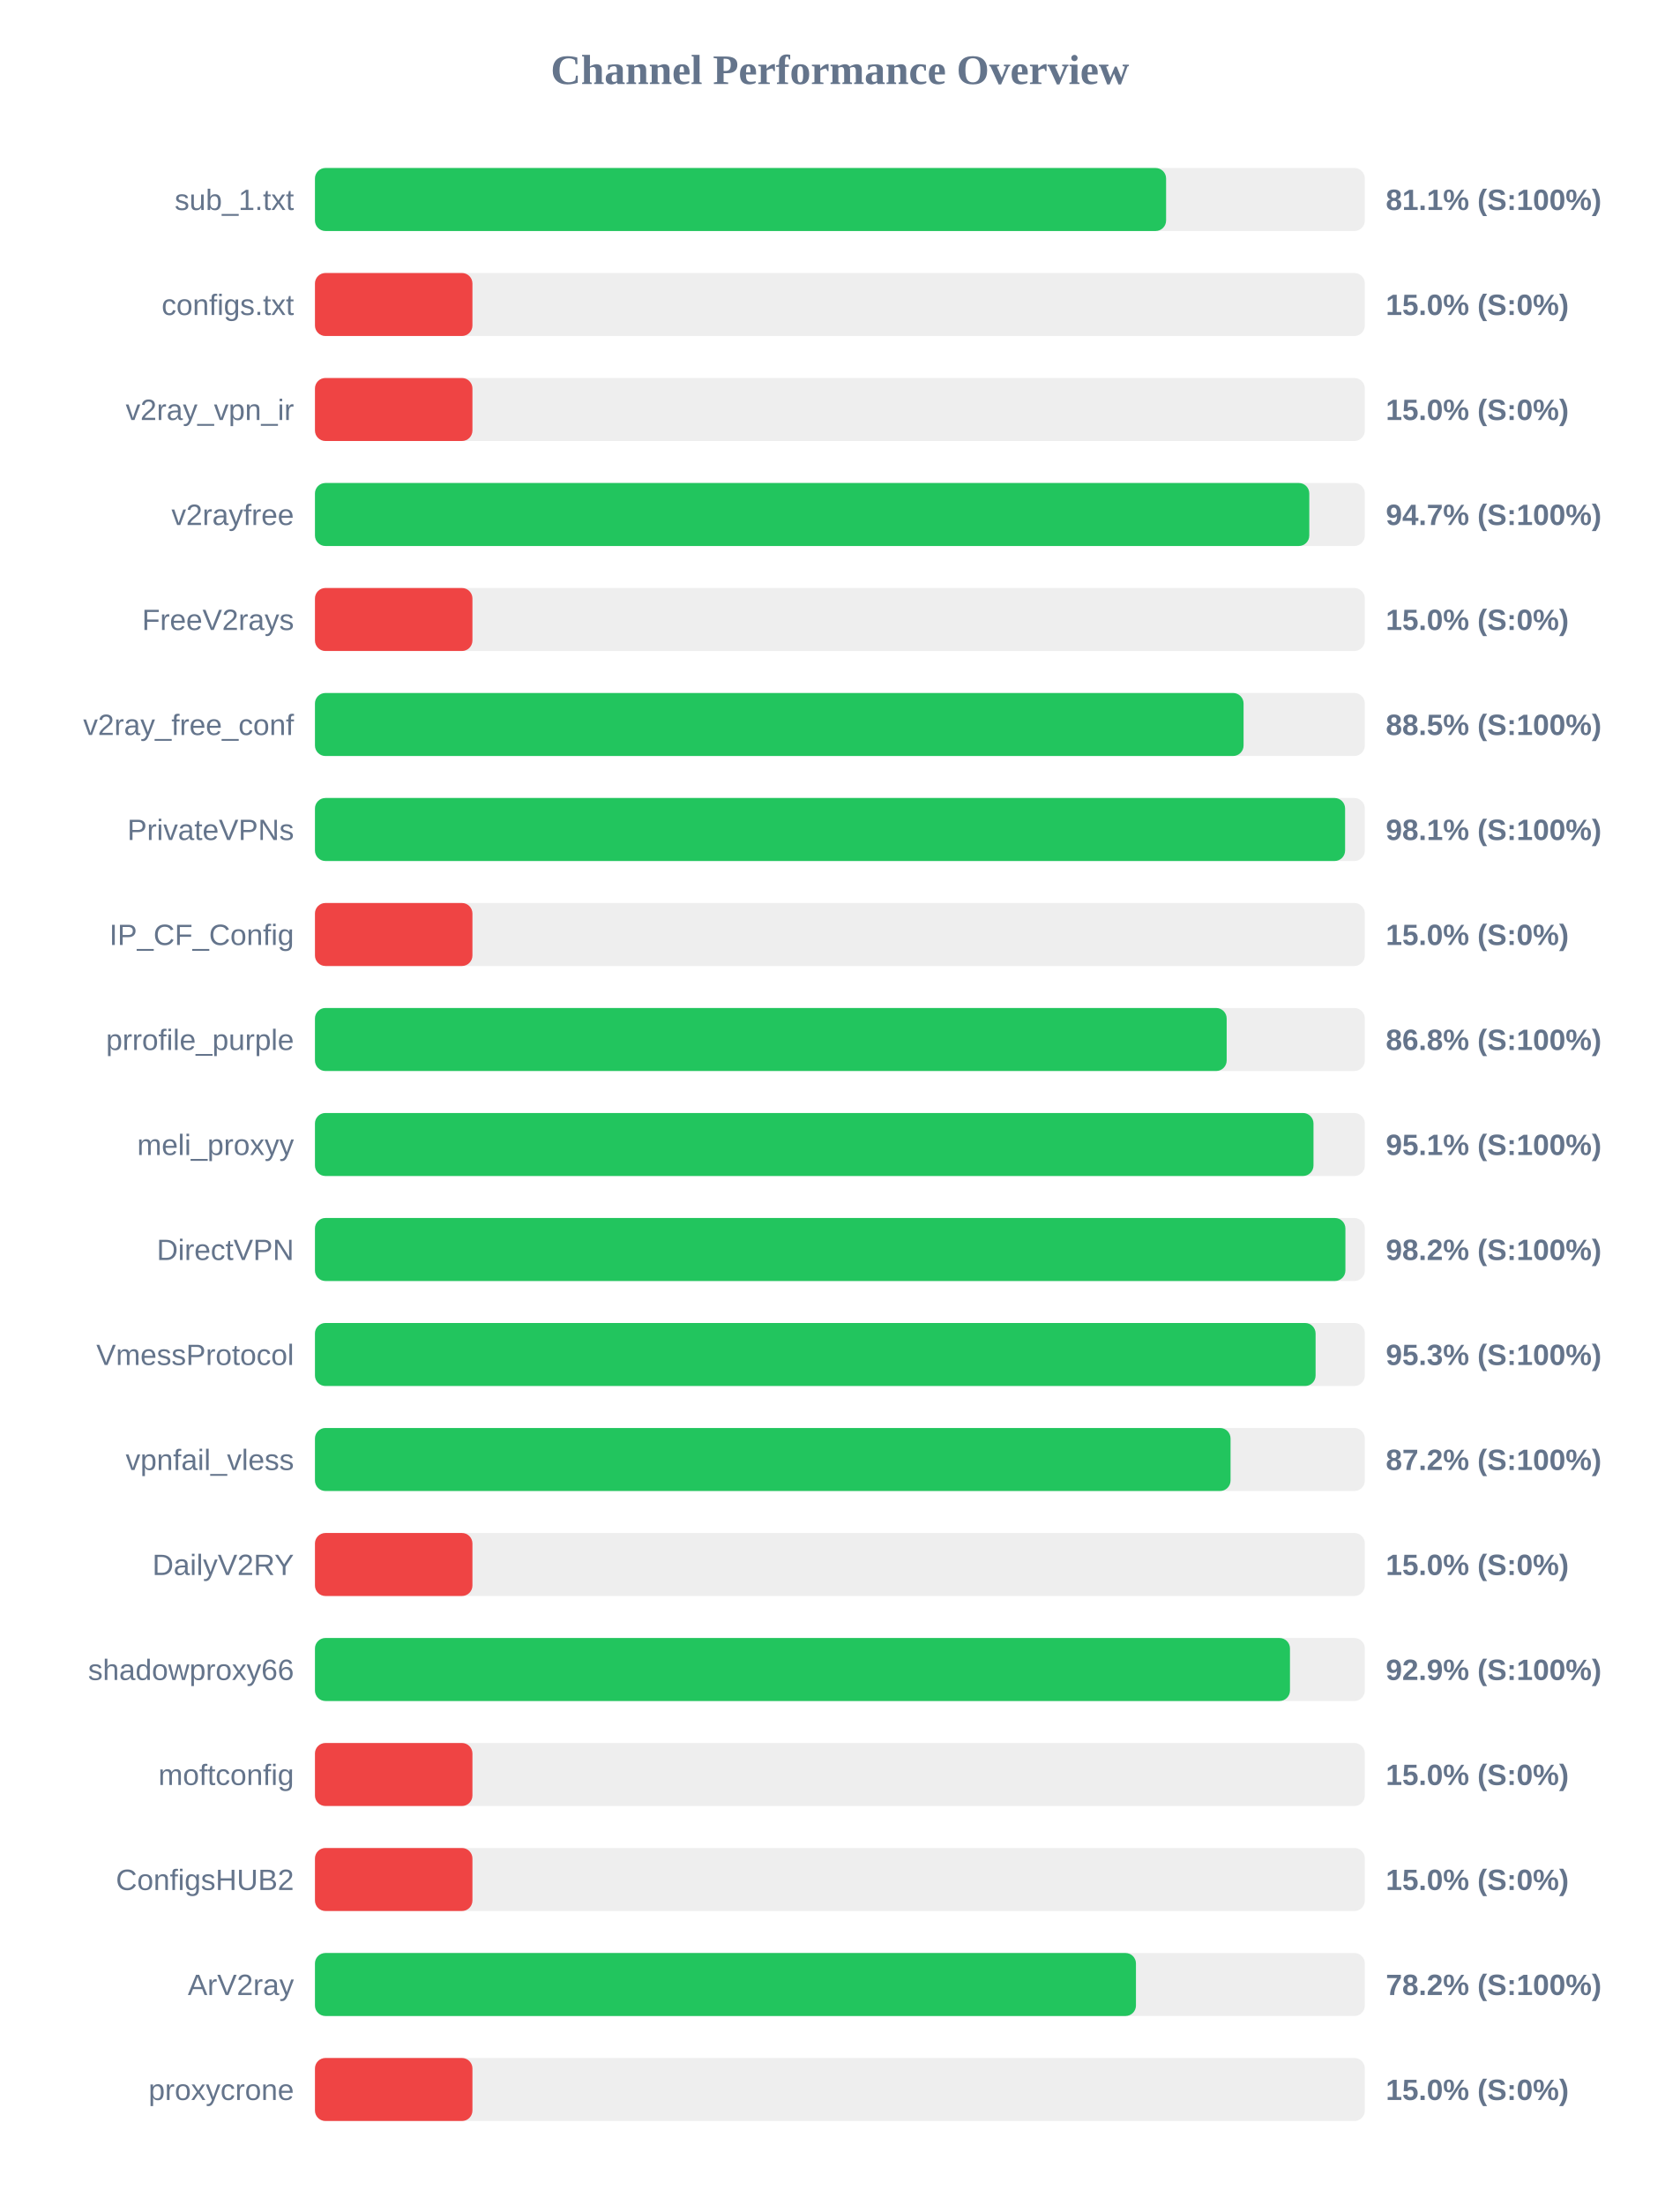
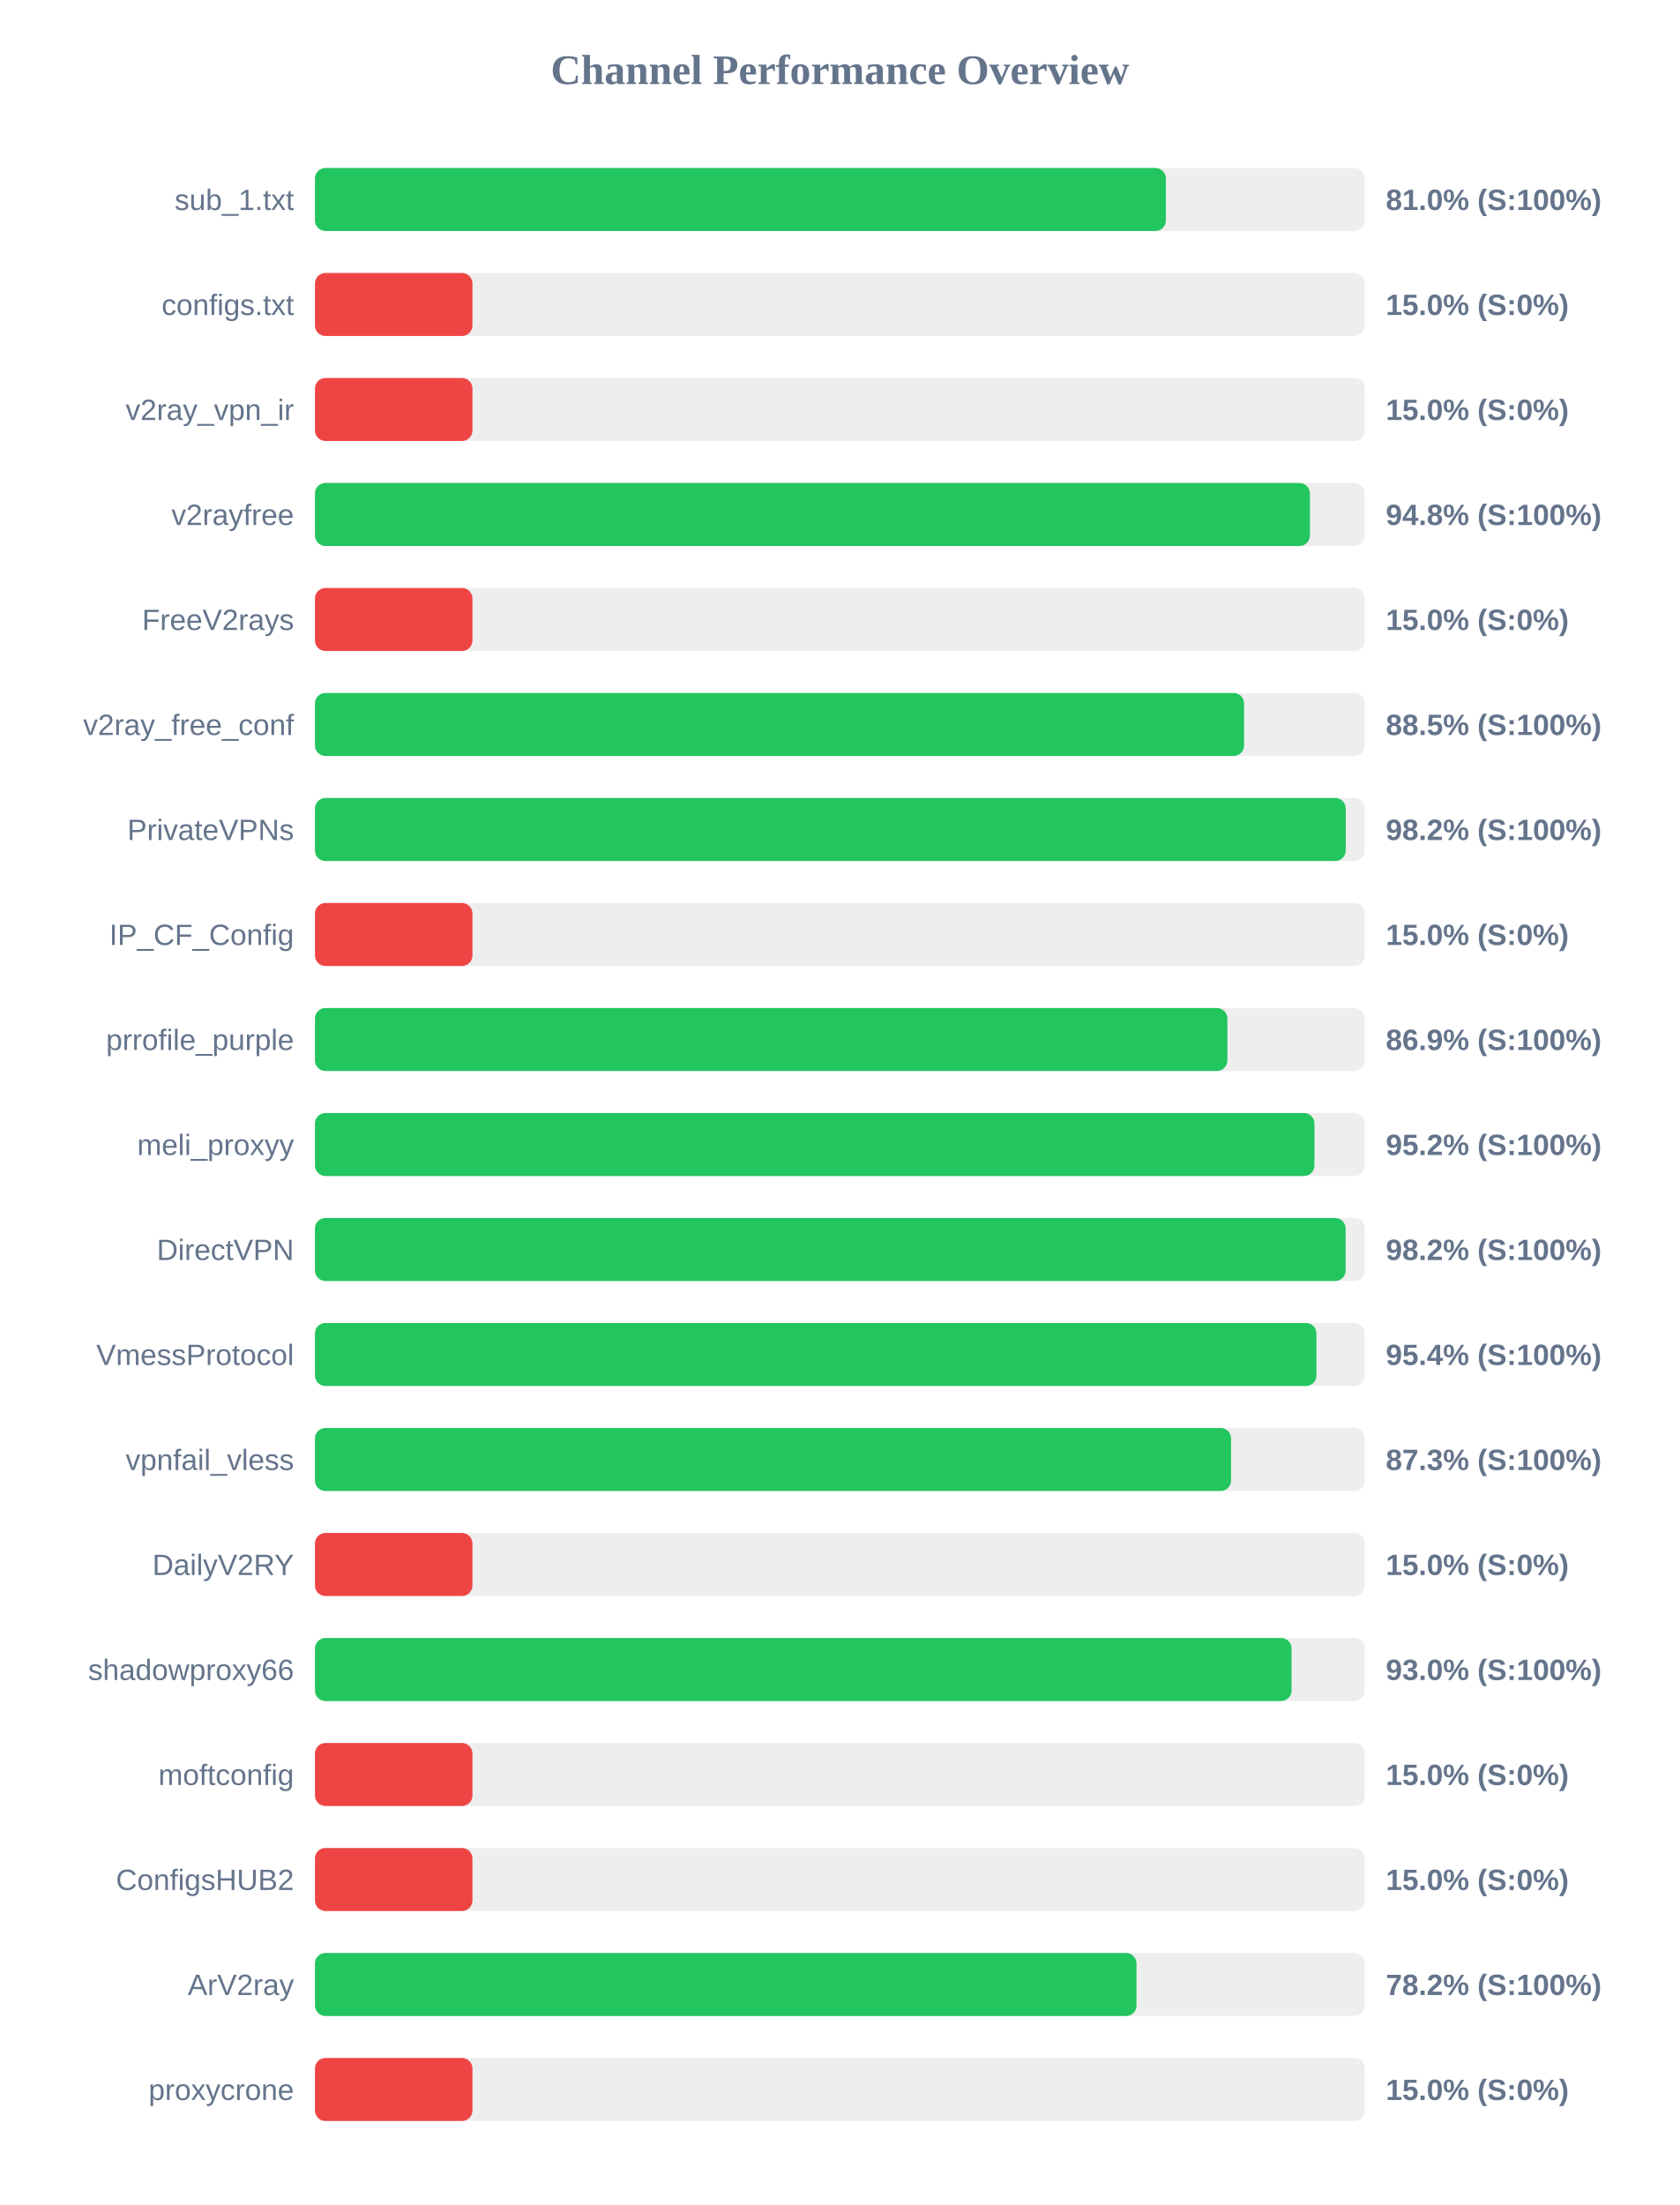
<svg xmlns="http://www.w3.org/2000/svg" width="800" height="1050" version="1.1">
  <style>
        .row { font: 14px Arial; fill: #64748b; }
        .score { font: bold 14px Arial; fill: #64748b; }
    </style>
  <text x="400" y="40" text-anchor="middle" font-size="20px" font-weight="bold" fill="#64748b">Channel Performance Overview</text>
  <rect x="150" y="80" width="500" height="30" fill="#eee" rx="5" />
-   <rect x="150" y="80" width="405.35" height="30" fill="#22c55e" rx="5" />
+   <rect x="150" y="80" width="405.25" height="30" fill="#22c55e" rx="5" />
  <text x="140" y="100" text-anchor="end" class="row">sub_1.txt</text>
-   <text x="660" y="100" text-anchor="start" class="score">81.1% (S:100%)</text>
+   <text x="660" y="100" text-anchor="start" class="score">81.0% (S:100%)</text>
  <rect x="150" y="130" width="500" height="30" fill="#eee" rx="5" />
  <rect x="150" y="130" width="75.0" height="30" fill="#ef4444" rx="5" />
  <text x="140" y="150" text-anchor="end" class="row">configs.txt</text>
  <text x="660" y="150" text-anchor="start" class="score">15.0% (S:0%)</text>
  <rect x="150" y="180" width="500" height="30" fill="#eee" rx="5" />
  <rect x="150" y="180" width="75.0" height="30" fill="#ef4444" rx="5" />
  <text x="140" y="200" text-anchor="end" class="row">v2ray_vpn_ir</text>
  <text x="660" y="200" text-anchor="start" class="score">15.0% (S:0%)</text>
  <rect x="150" y="230" width="500" height="30" fill="#eee" rx="5" />
-   <rect x="150" y="230" width="473.55" height="30" fill="#22c55e" rx="5" />
+   <rect x="150" y="230" width="473.85" height="30" fill="#22c55e" rx="5" />
  <text x="140" y="250" text-anchor="end" class="row">v2rayfree</text>
-   <text x="660" y="250" text-anchor="start" class="score">94.7% (S:100%)</text>
+   <text x="660" y="250" text-anchor="start" class="score">94.8% (S:100%)</text>
  <rect x="150" y="280" width="500" height="30" fill="#eee" rx="5" />
  <rect x="150" y="280" width="75.0" height="30" fill="#ef4444" rx="5" />
  <text x="140" y="300" text-anchor="end" class="row">FreeV2rays</text>
  <text x="660" y="300" text-anchor="start" class="score">15.0% (S:0%)</text>
  <rect x="150" y="330" width="500" height="30" fill="#eee" rx="5" />
-   <rect x="150" y="330" width="442.25" height="30" fill="#22c55e" rx="5" />
+   <rect x="150" y="330" width="442.5" height="30" fill="#22c55e" rx="5" />
  <text x="140" y="350" text-anchor="end" class="row">v2ray_free_conf</text>
  <text x="660" y="350" text-anchor="start" class="score">88.5% (S:100%)</text>
  <rect x="150" y="380" width="500" height="30" fill="#eee" rx="5" />
-   <rect x="150" y="380" width="490.6" height="30" fill="#22c55e" rx="5" />
+   <rect x="150" y="380" width="490.9" height="30" fill="#22c55e" rx="5" />
  <text x="140" y="400" text-anchor="end" class="row">PrivateVPNs</text>
-   <text x="660" y="400" text-anchor="start" class="score">98.1% (S:100%)</text>
+   <text x="660" y="400" text-anchor="start" class="score">98.2% (S:100%)</text>
  <rect x="150" y="430" width="500" height="30" fill="#eee" rx="5" />
  <rect x="150" y="430" width="75.0" height="30" fill="#ef4444" rx="5" />
  <text x="140" y="450" text-anchor="end" class="row">IP_CF_Config</text>
  <text x="660" y="450" text-anchor="start" class="score">15.0% (S:0%)</text>
  <rect x="150" y="480" width="500" height="30" fill="#eee" rx="5" />
-   <rect x="150" y="480" width="434.2" height="30" fill="#22c55e" rx="5" />
+   <rect x="150" y="480" width="434.55" height="30" fill="#22c55e" rx="5" />
  <text x="140" y="500" text-anchor="end" class="row">prrofile_purple</text>
-   <text x="660" y="500" text-anchor="start" class="score">86.8% (S:100%)</text>
+   <text x="660" y="500" text-anchor="start" class="score">86.9% (S:100%)</text>
  <rect x="150" y="530" width="500" height="30" fill="#eee" rx="5" />
-   <rect x="150" y="530" width="475.55" height="30" fill="#22c55e" rx="5" />
+   <rect x="150" y="530" width="476.0" height="30" fill="#22c55e" rx="5" />
  <text x="140" y="550" text-anchor="end" class="row">meli_proxyy</text>
-   <text x="660" y="550" text-anchor="start" class="score">95.1% (S:100%)</text>
+   <text x="660" y="550" text-anchor="start" class="score">95.2% (S:100%)</text>
  <rect x="150" y="580" width="500" height="30" fill="#eee" rx="5" />
-   <rect x="150" y="580" width="490.75" height="30" fill="#22c55e" rx="5" />
+   <rect x="150" y="580" width="490.85" height="30" fill="#22c55e" rx="5" />
  <text x="140" y="600" text-anchor="end" class="row">DirectVPN</text>
  <text x="660" y="600" text-anchor="start" class="score">98.2% (S:100%)</text>
  <rect x="150" y="630" width="500" height="30" fill="#eee" rx="5" />
-   <rect x="150" y="630" width="476.55" height="30" fill="#22c55e" rx="5" />
+   <rect x="150" y="630" width="476.95" height="30" fill="#22c55e" rx="5" />
  <text x="140" y="650" text-anchor="end" class="row">VmessProtocol</text>
-   <text x="660" y="650" text-anchor="start" class="score">95.3% (S:100%)</text>
+   <text x="660" y="650" text-anchor="start" class="score">95.4% (S:100%)</text>
  <rect x="150" y="680" width="500" height="30" fill="#eee" rx="5" />
-   <rect x="150" y="680" width="436.05" height="30" fill="#22c55e" rx="5" />
+   <rect x="150" y="680" width="436.3" height="30" fill="#22c55e" rx="5" />
  <text x="140" y="700" text-anchor="end" class="row">vpnfail_vless</text>
-   <text x="660" y="700" text-anchor="start" class="score">87.2% (S:100%)</text>
+   <text x="660" y="700" text-anchor="start" class="score">87.3% (S:100%)</text>
  <rect x="150" y="730" width="500" height="30" fill="#eee" rx="5" />
  <rect x="150" y="730" width="75.0" height="30" fill="#ef4444" rx="5" />
  <text x="140" y="750" text-anchor="end" class="row">DailyV2RY</text>
  <text x="660" y="750" text-anchor="start" class="score">15.0% (S:0%)</text>
  <rect x="150" y="780" width="500" height="30" fill="#eee" rx="5" />
-   <rect x="150" y="780" width="464.35" height="30" fill="#22c55e" rx="5" />
+   <rect x="150" y="780" width="465.1" height="30" fill="#22c55e" rx="5" />
  <text x="140" y="800" text-anchor="end" class="row">shadowproxy66</text>
-   <text x="660" y="800" text-anchor="start" class="score">92.9% (S:100%)</text>
+   <text x="660" y="800" text-anchor="start" class="score">93.0% (S:100%)</text>
  <rect x="150" y="830" width="500" height="30" fill="#eee" rx="5" />
  <rect x="150" y="830" width="75.0" height="30" fill="#ef4444" rx="5" />
  <text x="140" y="850" text-anchor="end" class="row">moftconfig</text>
  <text x="660" y="850" text-anchor="start" class="score">15.0% (S:0%)</text>
  <rect x="150" y="880" width="500" height="30" fill="#eee" rx="5" />
  <rect x="150" y="880" width="75.0" height="30" fill="#ef4444" rx="5" />
  <text x="140" y="900" text-anchor="end" class="row">ConfigsHUB2</text>
  <text x="660" y="900" text-anchor="start" class="score">15.0% (S:0%)</text>
  <rect x="150" y="930" width="500" height="30" fill="#eee" rx="5" />
-   <rect x="150" y="930" width="391.0" height="30" fill="#22c55e" rx="5" />
+   <rect x="150" y="930" width="391.25" height="30" fill="#22c55e" rx="5" />
  <text x="140" y="950" text-anchor="end" class="row">ArV2ray</text>
  <text x="660" y="950" text-anchor="start" class="score">78.2% (S:100%)</text>
  <rect x="150" y="980" width="500" height="30" fill="#eee" rx="5" />
  <rect x="150" y="980" width="75.0" height="30" fill="#ef4444" rx="5" />
  <text x="140" y="1000" text-anchor="end" class="row">proxycrone</text>
  <text x="660" y="1000" text-anchor="start" class="score">15.0% (S:0%)</text>
</svg>
